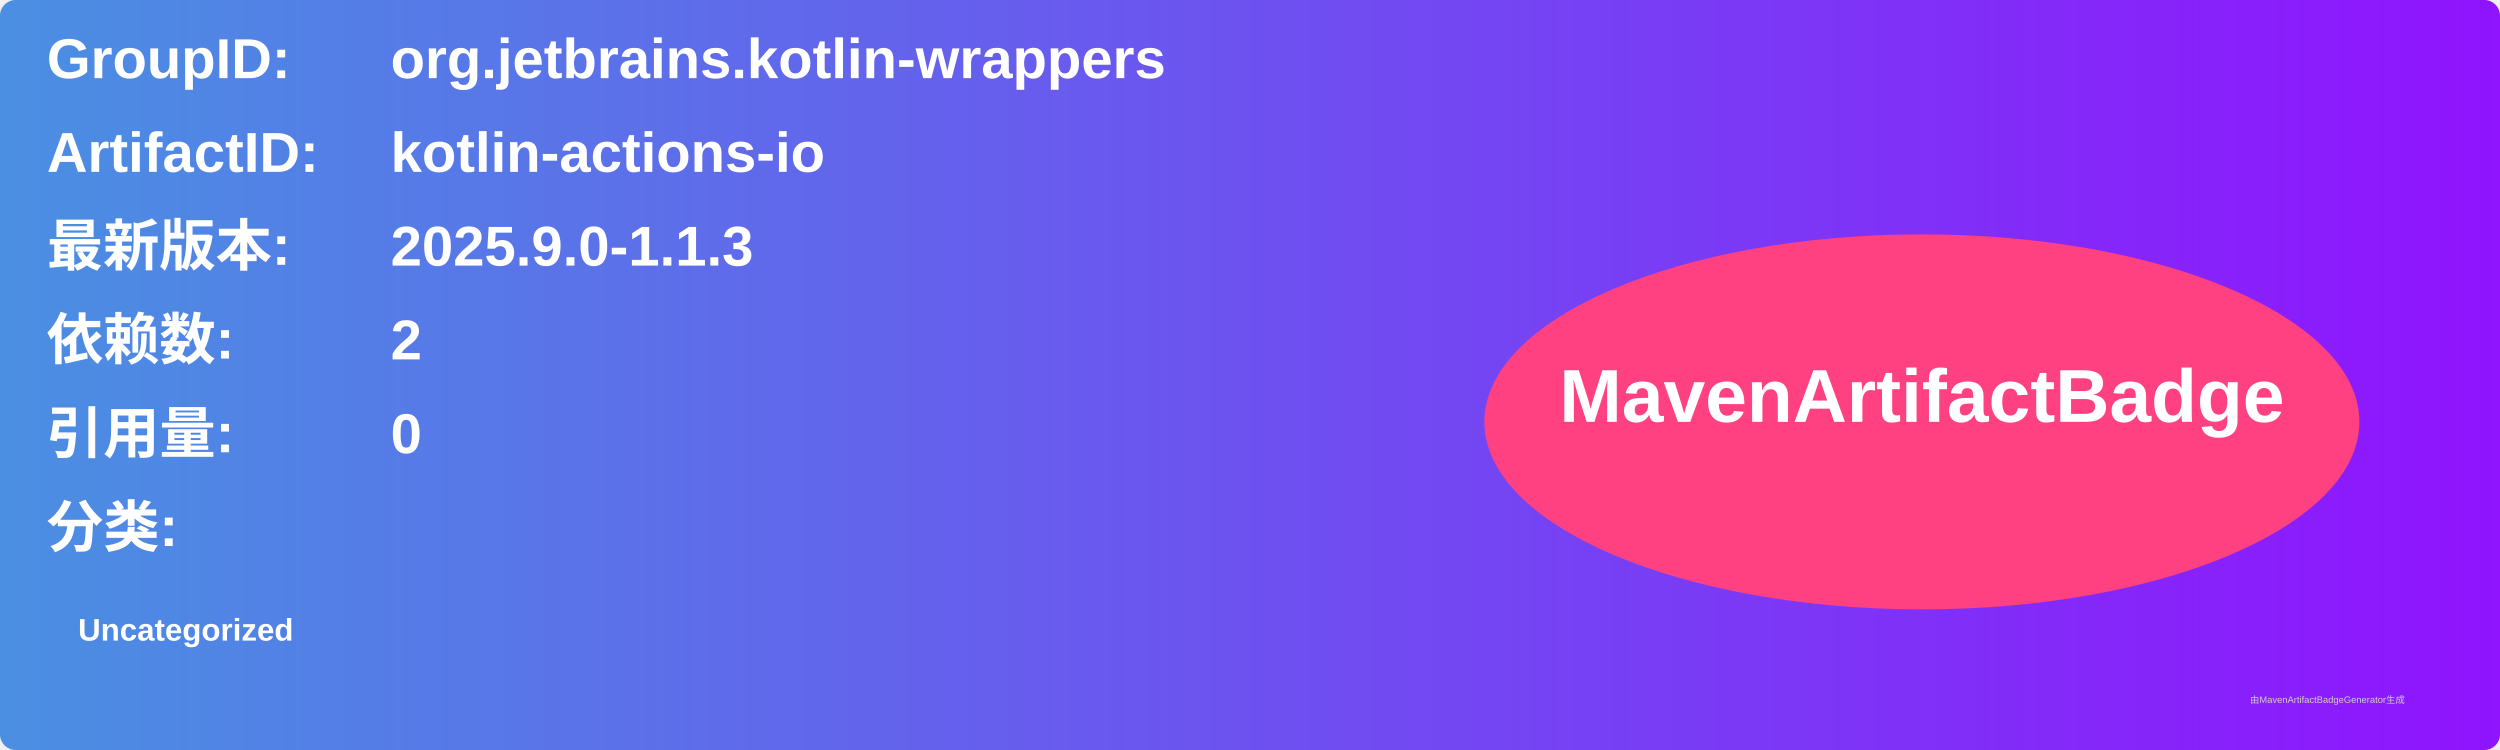
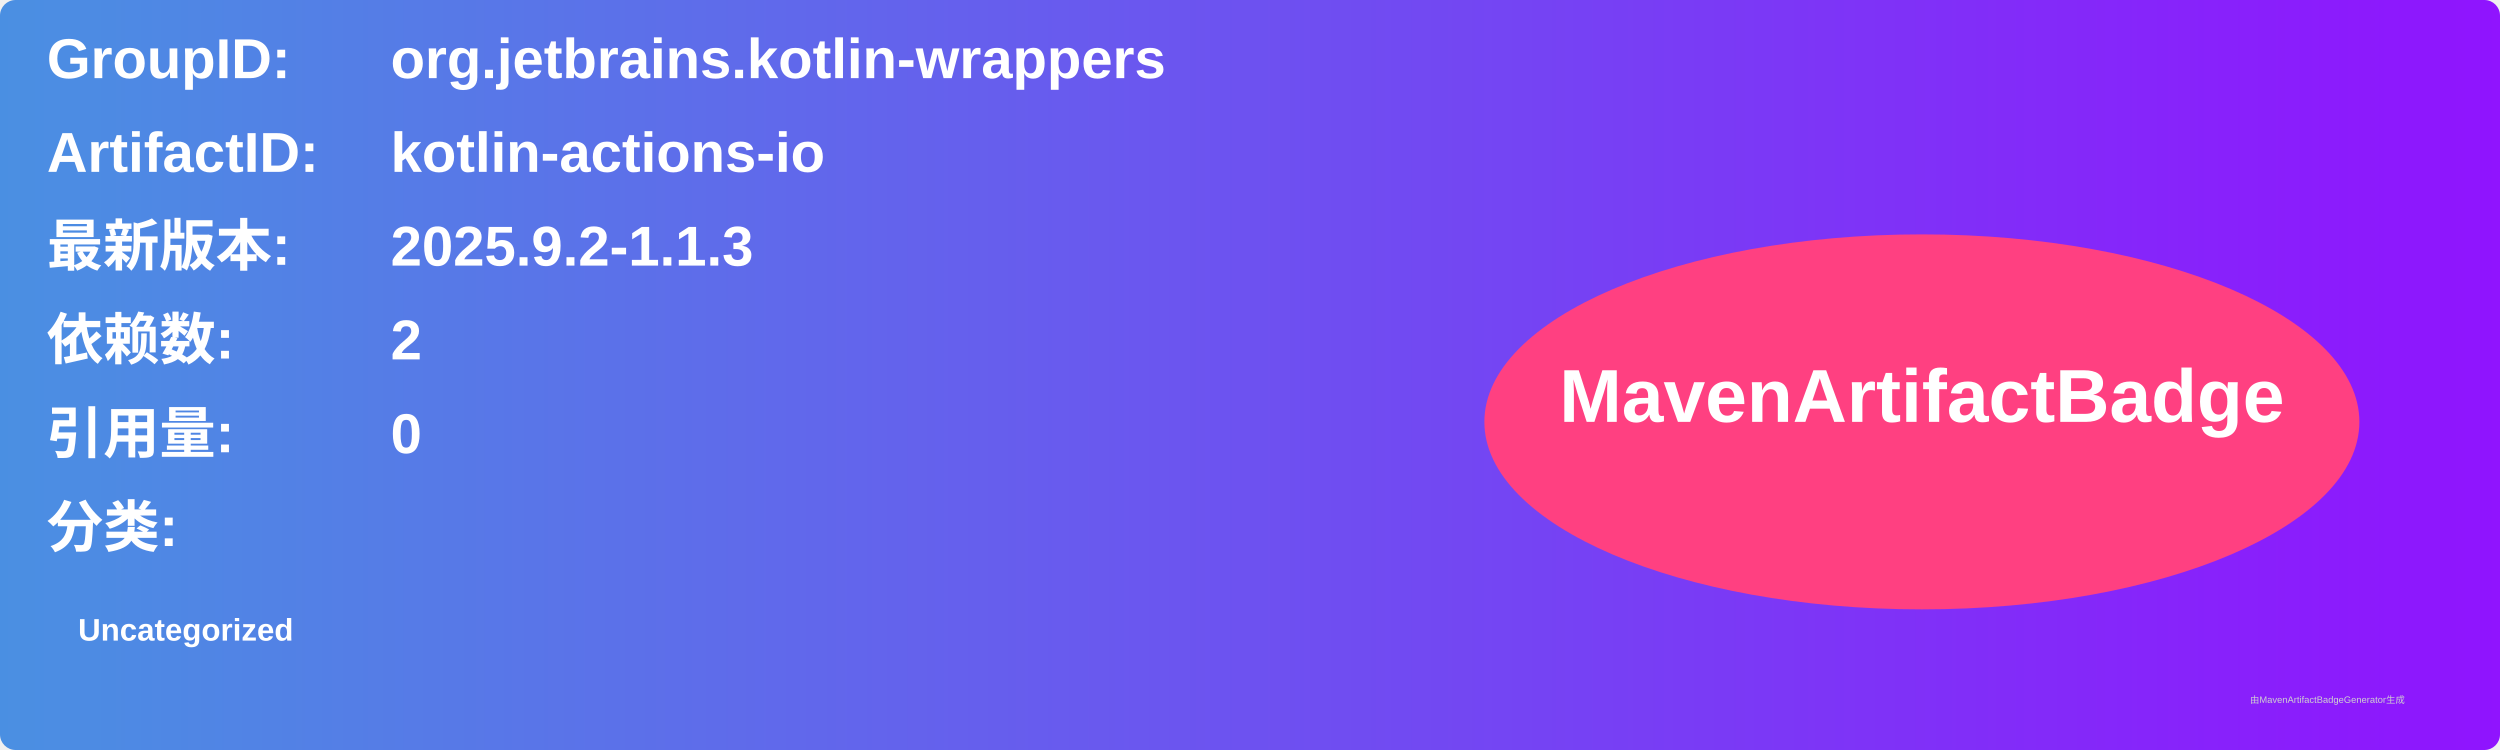
<svg xmlns="http://www.w3.org/2000/svg" width="800" height="240" viewBox="0 0 800 240">
  <linearGradient id="grad" x1="0%" y1="0%" x2="100%" y2="0%">
    <stop offset="0%" stop-color="#4a90e2" />
    <stop offset="100%" stop-color="#9013fe" />
  </linearGradient>
  <rect width="100%" height="100%" rx="5" ry="5" fill="url(#grad)" />
  <g transform="translate(15, 15)">
    <text x="0" y="10" font-family="Arial" font-size="18" fill="white" font-weight="bold" width="260">GroupID:</text>
    <text x="110" y="10" font-family="Arial" font-size="18" fill="white" font-weight="bold" width="460">org.jetbrains.kotlin-wrappers</text>
    <text x="0" y="40" font-family="Arial" font-size="18" fill="white" font-weight="bold" width="260">ArtifactID:</text>
    <text x="110" y="40" font-family="Arial" font-size="18" fill="white" font-weight="bold" width="460">kotlin-actions-io</text>
    <text x="0" y="70" font-family="Arial" font-size="18" fill="white" font-weight="bold">最新版本:</text>
    <text x="110" y="70" font-family="Arial" font-size="18" fill="white" font-weight="bold">
-       <tspan font-weight="bold">2025.9.0-1.1.3</tspan>
+       <tspan font-weight="bold">2025.9.2-1.1.3</tspan>
    </text>
    <text x="0" y="100" font-family="Arial" font-size="18" fill="white" font-weight="bold">依赖数: </text>
    <text x="110" y="100" font-family="Arial" font-size="18" fill="white">
      <tspan font-weight="bold">2</tspan>
    </text>
    <text x="0" y="130" font-family="Arial" font-size="18" fill="white" font-weight="bold">引用量: </text>
    <text x="110" y="130" font-family="Arial" font-size="18" fill="white">
      <tspan font-weight="bold">0</tspan>
    </text>
    <text x="0" y="160" font-family="Arial" font-size="18" fill="white" font-weight="bold">分类:</text>
    <text x="10" y="190" font-family="Arial" font-size="10" fill="white">
      <tspan font-weight="bold">Uncategorized</tspan>
    </text>
    <ellipse cx="600" cy="120" rx="140" ry="60" fill="#ff4081" />
    <text x="600" y="120" text-anchor="middle" font-family="Arial" font-size="24" fill="white" font-weight="bold">MavenArtifactBadge</text>
  </g>
  <text x="720" y="225" font-family="Arial" font-size="3" fill="#d0d0d0">由MavenArtifactBadgeGenerator生成</text>
</svg>
